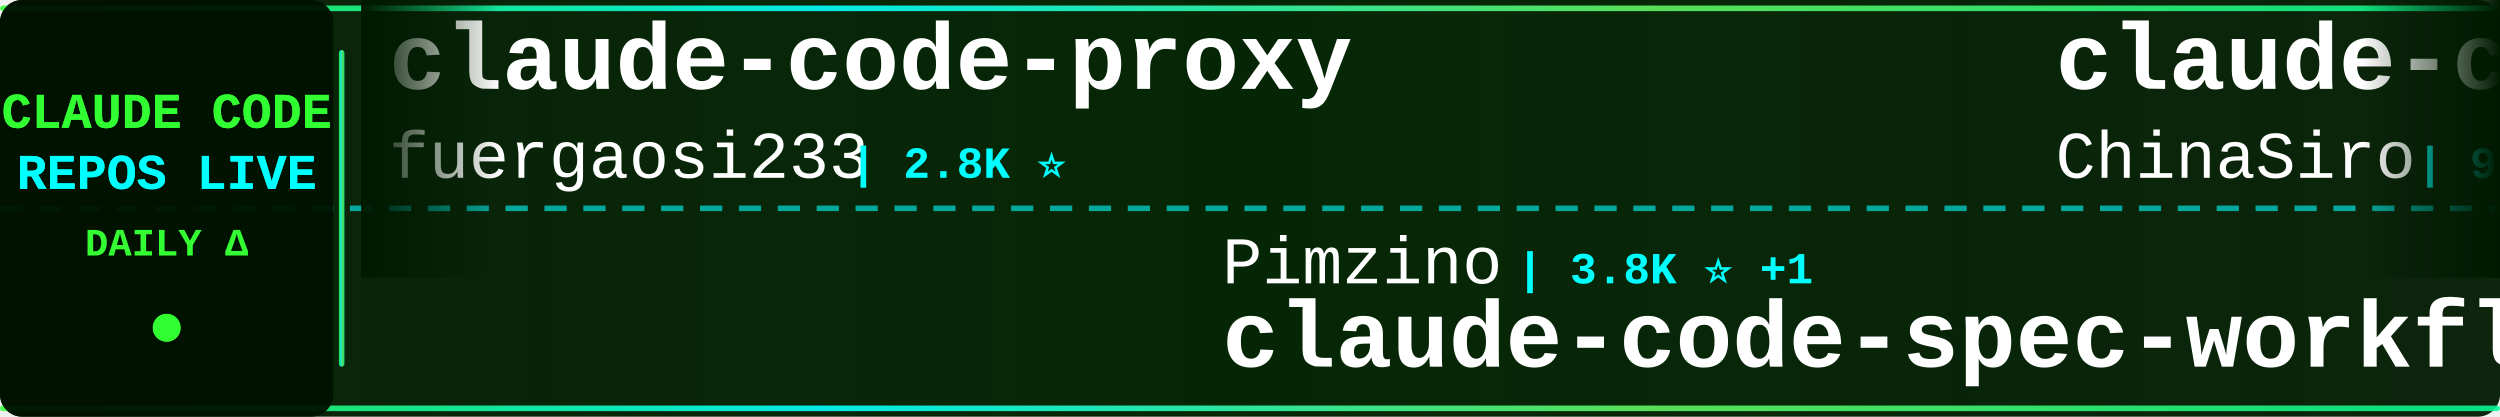
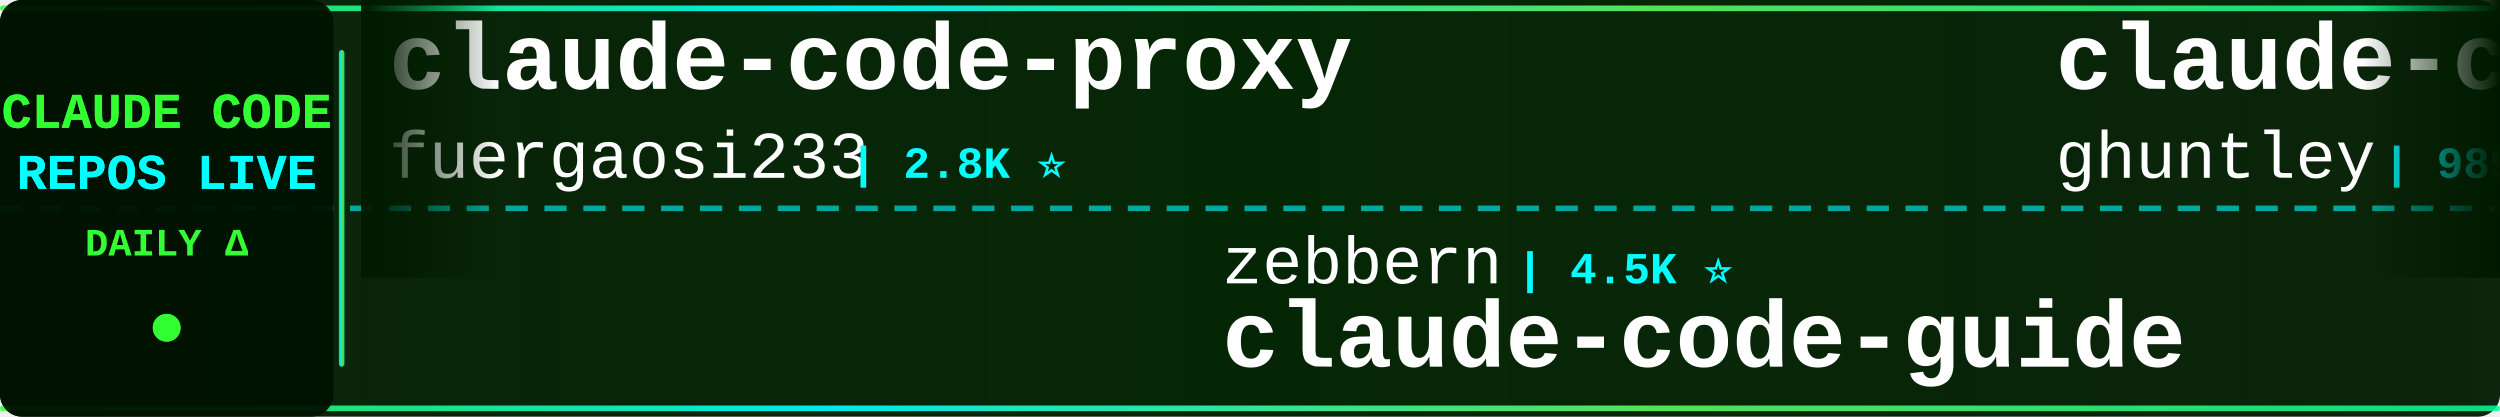
<svg xmlns="http://www.w3.org/2000/svg" width="900" height="150">
  <defs>
    <linearGradient id="tickerBg" x1="0%" y1="0%" x2="100%" y2="0%">
      <stop offset="0%" style="stop-color:#001a00;stop-opacity:0.95" />
      <stop offset="50%" style="stop-color:#002200;stop-opacity:0.98" />
      <stop offset="100%" style="stop-color:#001a00;stop-opacity:0.95" />
    </linearGradient>
    <linearGradient id="borderGrad" x1="0%" y1="0%" x2="100%" y2="0%">
      <stop offset="0%" style="stop-color:#33ff33;stop-opacity:0.85">
        <animate attributeName="stop-opacity" values="0.85;1;0.85" dur="2s" repeatCount="indefinite" />
      </stop>
      <stop offset="33%" style="stop-color:#00ffff;stop-opacity:0.9">
        <animate attributeName="stop-opacity" values="0.9;1;0.9" dur="2.2s" repeatCount="indefinite" />
      </stop>
      <stop offset="66%" style="stop-color:#66ff66;stop-opacity:0.85">
        <animate attributeName="stop-opacity" values="0.85;1;0.85" dur="1.8s" repeatCount="indefinite" />
      </stop>
      <stop offset="100%" style="stop-color:#00ff99;stop-opacity:0.85">
        <animate attributeName="stop-opacity" values="0.85;1;0.85" dur="2s" repeatCount="indefinite" />
      </stop>
    </linearGradient>
    <filter id="textGlow">
      <feGaussianBlur stdDeviation="0.1" result="coloredBlur" />
      <feMerge>
        <feMergeNode in="coloredBlur" />
        <feMergeNode in="SourceGraphic" />
      </feMerge>
    </filter>
    <filter id="metricGlow">
      <feGaussianBlur stdDeviation="0.2" result="coloredBlur" />
      <feMerge>
        <feMergeNode in="coloredBlur" />
        <feMergeNode in="SourceGraphic" />
      </feMerge>
    </filter>
    <linearGradient id="leftFade" x1="0%" y1="0%" x2="100%" y2="0%">
      <stop offset="0%" style="stop-color:#001a00;stop-opacity:1" />
      <stop offset="100%" style="stop-color:#001a00;stop-opacity:0" />
    </linearGradient>
    <linearGradient id="rightFade" x1="0%" y1="0%" x2="100%" y2="0%">
      <stop offset="0%" style="stop-color:#001a00;stop-opacity:0" />
      <stop offset="100%" style="stop-color:#001a00;stop-opacity:1" />
    </linearGradient>
  </defs>
  <rect width="900" height="150" fill="url(#tickerBg)" rx="8" />
  <rect x="0" y="2" width="900" height="2" fill="url(#borderGrad)" rx="1" />
  <rect x="0" y="146" width="900" height="2" fill="url(#borderGrad)" rx="1" />
  <line x1="0" y1="75" x2="900" y2="75" stroke="#00ffff" stroke-width="2" stroke-dasharray="8 6" opacity="0.6" />
  <rect x="0" y="0" width="120" height="150" fill="#001100" opacity="0.95" rx="8" />
  <text x="60" y="46" font-family="'Courier New', monospace" font-size="18" font-weight="bold" fill="#33ff33" text-anchor="middle" filter="url(#textGlow)">
    CLAUDE CODE
  </text>
  <text x="60" y="68" font-family="'Courier New', monospace" font-size="18" font-weight="bold" fill="#00ffff" text-anchor="middle" filter="url(#textGlow)">
    REPOS LIVE
  </text>
  <text x="60" y="92" font-family="'Courier New', monospace" font-size="14" font-weight="bold" fill="#33ff33" text-anchor="middle">
    DAILY Δ
  </text>
  <circle cx="60" cy="118" r="5" fill="#33ff33" filter="url(#metricGlow)">
    <animate attributeName="r" values="4;6;4" dur="1.5s" repeatCount="indefinite" />
    <animate attributeName="opacity" values="0.6;1;0.6" dur="1.5s" repeatCount="indefinite" />
  </circle>
  <rect x="122" y="18" width="2" height="114" fill="url(#borderGrad)" rx="1" />
  <clipPath id="tickerClip">
    <rect x="130" y="0" width="770" height="150" />
  </clipPath>
  <g clip-path="url(#tickerClip)">
    <g id="tickerItems">
      <animateTransform attributeName="transform" attributeType="XML" type="translate" from="0 0" to="-3000 0" dur="54s" repeatCount="indefinite" />
      <g transform="translate(0, 0)">
        <text x="140" y="32" font-family="'Courier New', monospace" font-size="34" font-weight="bold" fill="#ffffff">claude-code-proxy</text>
        <text x="140" y="64" font-family="'Courier New', monospace" font-size="24" font-weight="normal" fill="#ffffff" opacity="1.0">fuergaosi233</text>
        <text x="306" y="64" font-family="'Courier New', monospace" font-size="16" font-weight="bold" fill="#00ffff"> | 2.8K ⭐</text>
      </g>
      <g transform="translate(300, 0)">
-         <text x="140" y="102" font-family="'Courier New', monospace" font-size="24" font-weight="normal" fill="#ffffff" opacity="1.0">Pimzino</text>
-         <text x="246" y="102" font-family="'Courier New', monospace" font-size="16" font-weight="bold" fill="#00ffff"> | 3.8K ⭐ +1</text>
-         <text x="140" y="132" font-family="'Courier New', monospace" font-size="34" font-weight="bold" fill="#ffffff">claude-code-spec-workflo...</text>
+         <text x="140" y="102" font-family="'Courier New', monospace" font-size="24" font-weight="normal" fill="#ffffff" opacity="1.0">zebbern</text>
+         <text x="246" y="102" font-family="'Courier New', monospace" font-size="16" font-weight="bold" fill="#00ffff"> | 4.5K ⭐</text>
+         <text x="140" y="132" font-family="'Courier New', monospace" font-size="34" font-weight="bold" fill="#ffffff">claude-code-guide</text>
      </g>
      <g transform="translate(600, 0)">
-         <text x="140" y="32" font-family="'Courier New', monospace" font-size="34" font-weight="bold" fill="#ffffff">claude-code-sourcemap</text>
-         <text x="140" y="64" font-family="'Courier New', monospace" font-size="24" font-weight="normal" fill="#ffffff" opacity="1.0">ChinaSiro</text>
-         <text x="270" y="64" font-family="'Courier New', monospace" font-size="16" font-weight="bold" fill="#00ffff"> | 9.6K ⭐</text>
+         <text x="140" y="32" font-family="'Courier New', monospace" font-size="34" font-weight="bold" fill="#ffffff">claude-code-source-code-...</text>
+         <text x="140" y="64" font-family="'Courier New', monospace" font-size="24" font-weight="normal" fill="#ffffff" opacity="1.0">ghuntley</text>
+         <text x="258" y="64" font-family="'Courier New', monospace" font-size="16" font-weight="bold" fill="#00ffff"> | 989 ⭐</text>
      </g>
      <g transform="translate(900, 0)">
-         <text x="140" y="102" font-family="'Courier New', monospace" font-size="24" font-weight="normal" fill="#ffffff" opacity="1.0">multica-ai</text>
-         <text x="282" y="102" font-family="'Courier New', monospace" font-size="16" font-weight="bold" fill="#00ffff"> | 200.8K ⭐ +30</text>
-         <text x="140" y="132" font-family="'Courier New', monospace" font-size="34" font-weight="bold" fill="#ffffff">andrej-karpathy-skills</text>
+         <text x="140" y="102" font-family="'Courier New', monospace" font-size="24" font-weight="normal" fill="#ffffff" opacity="1.0">jqueryscript</text>
+         <text x="306" y="102" font-family="'Courier New', monospace" font-size="16" font-weight="bold" fill="#00ffff"> | 493 ⭐ +1</text>
+         <text x="140" y="132" font-family="'Courier New', monospace" font-size="34" font-weight="bold" fill="#ffffff">awesome-claude-code</text>
      </g>
      <g transform="translate(1200, 0)">
-         <text x="140" y="32" font-family="'Courier New', monospace" font-size="34" font-weight="bold" fill="#ffffff">claude-code-analysis</text>
-         <text x="140" y="64" font-family="'Courier New', monospace" font-size="24" font-weight="normal" fill="#ffffff" opacity="1.0">liuup</text>
-         <text x="222" y="64" font-family="'Courier New', monospace" font-size="16" font-weight="bold" fill="#00ffff"> | 3.8K ⭐ +3</text>
+         <text x="140" y="32" font-family="'Courier New', monospace" font-size="34" font-weight="bold" fill="#ffffff">ralph-claude-code</text>
+         <text x="140" y="64" font-family="'Courier New', monospace" font-size="24" font-weight="normal" fill="#ffffff" opacity="1.0">frankbria</text>
+         <text x="270" y="64" font-family="'Courier New', monospace" font-size="16" font-weight="bold" fill="#00ffff"> | 9.6K ⭐ +1</text>
      </g>
      <g transform="translate(1500, 0)">
-         <text x="140" y="102" font-family="'Courier New', monospace" font-size="24" font-weight="normal" fill="#ffffff" opacity="1.0">anthropics</text>
-         <text x="282" y="102" font-family="'Courier New', monospace" font-size="16" font-weight="bold" fill="#00ffff"> | 939 ⭐</text>
-         <text x="140" y="132" font-family="'Courier New', monospace" font-size="34" font-weight="bold" fill="#ffffff">claude-code-base-action</text>
-       </g>
-       <g transform="translate(1800, 0)">
-         <text x="140" y="32" font-family="'Courier New', monospace" font-size="34" font-weight="bold" fill="#ffffff">awesome-claude-code</text>
-         <text x="140" y="64" font-family="'Courier New', monospace" font-size="24" font-weight="normal" fill="#ffffff" opacity="1.0">jqueryscript</text>
-         <text x="306" y="64" font-family="'Courier New', monospace" font-size="16" font-weight="bold" fill="#00ffff"> | 492 ⭐</text>
-       </g>
-       <g transform="translate(2100, 0)">
-         <text x="140" y="102" font-family="'Courier New', monospace" font-size="24" font-weight="normal" fill="#ffffff" opacity="1.0">LING71671</text>
-         <text x="270" y="102" font-family="'Courier New', monospace" font-size="16" font-weight="bold" fill="#00ffff"> | 934 ⭐</text>
-         <text x="140" y="132" font-family="'Courier New', monospace" font-size="34" font-weight="bold" fill="#ffffff">Open-ClaudeCode</text>
-       </g>
-       <g transform="translate(2400, 0)">
-         <text x="140" y="32" font-family="'Courier New', monospace" font-size="34" font-weight="bold" fill="#ffffff">claude-code-workflows</text>
-         <text x="140" y="64" font-family="'Courier New', monospace" font-size="24" font-weight="normal" fill="#ffffff" opacity="1.0">OneRedOak</text>
-         <text x="270" y="64" font-family="'Courier New', monospace" font-size="16" font-weight="bold" fill="#00ffff"> | 3.9K ⭐</text>
-       </g>
-       <g transform="translate(2700, 0)">
        <text x="140" y="102" font-family="'Courier New', monospace" font-size="24" font-weight="normal" fill="#ffffff" opacity="1.0">huangserva</text>
        <text x="282" y="102" font-family="'Courier New', monospace" font-size="16" font-weight="bold" fill="#00ffff"> | 622 ⭐</text>
        <text x="140" y="132" font-family="'Courier New', monospace" font-size="34" font-weight="bold" fill="#ffffff">claude-code-cli</text>
+       </g>
+       <g transform="translate(1800, 0)">
+         <text x="140" y="32" font-family="'Courier New', monospace" font-size="34" font-weight="bold" fill="#ffffff">arcads-claude-code</text>
+         <text x="140" y="64" font-family="'Courier New', monospace" font-size="24" font-weight="normal" fill="#ffffff" opacity="1.0">krusemediallc</text>
+         <text x="318" y="64" font-family="'Courier New', monospace" font-size="16" font-weight="bold" fill="#00ffff"> | 1.1K ⭐</text>
+       </g>
+       <g transform="translate(2100, 0)">
+         <text x="140" y="102" font-family="'Courier New', monospace" font-size="24" font-weight="normal" fill="#ffffff" opacity="1.0">777genius</text>
+         <text x="270" y="102" font-family="'Courier New', monospace" font-size="16" font-weight="bold" fill="#00ffff"> | 925 ⭐</text>
+         <text x="140" y="132" font-family="'Courier New', monospace" font-size="34" font-weight="bold" fill="#ffffff">claude-code-source-code</text>
+       </g>
+       <g transform="translate(2400, 0)">
+         <text x="140" y="32" font-family="'Courier New', monospace" font-size="34" font-weight="bold" fill="#ffffff">free-claude-code</text>
+         <text x="140" y="64" font-family="'Courier New', monospace" font-size="24" font-weight="normal" fill="#ffffff" opacity="1.0">Alishahryar1</text>
+         <text x="306" y="64" font-family="'Courier New', monospace" font-size="16" font-weight="bold" fill="#00ffff"> | 45.0K ⭐ +16</text>
+       </g>
+       <g transform="translate(2700, 0)">
+         <text x="140" y="102" font-family="'Courier New', monospace" font-size="24" font-weight="normal" fill="#ffffff" opacity="1.0">anthropics</text>
+         <text x="282" y="102" font-family="'Courier New', monospace" font-size="16" font-weight="bold" fill="#00ffff"> | 167.2K ⭐ +34</text>
+         <text x="140" y="132" font-family="'Courier New', monospace" font-size="34" font-weight="bold" fill="#ffffff">skills</text>
      </g>
      <g transform="translate(3000, 0)">
        <text x="140" y="32" font-family="'Courier New', monospace" font-size="34" font-weight="bold" fill="#ffffff">claude-code-proxy</text>
        <text x="140" y="64" font-family="'Courier New', monospace" font-size="24" font-weight="normal" fill="#ffffff" opacity="1.0">fuergaosi233</text>
        <text x="306" y="64" font-family="'Courier New', monospace" font-size="16" font-weight="bold" fill="#00ffff"> | 2.8K ⭐</text>
      </g>
      <g transform="translate(3300, 0)">
-         <text x="140" y="102" font-family="'Courier New', monospace" font-size="24" font-weight="normal" fill="#ffffff" opacity="1.0">Pimzino</text>
-         <text x="246" y="102" font-family="'Courier New', monospace" font-size="16" font-weight="bold" fill="#00ffff"> | 3.8K ⭐ +1</text>
-         <text x="140" y="132" font-family="'Courier New', monospace" font-size="34" font-weight="bold" fill="#ffffff">claude-code-spec-workflo...</text>
+         <text x="140" y="102" font-family="'Courier New', monospace" font-size="24" font-weight="normal" fill="#ffffff" opacity="1.0">zebbern</text>
+         <text x="246" y="102" font-family="'Courier New', monospace" font-size="16" font-weight="bold" fill="#00ffff"> | 4.5K ⭐</text>
+         <text x="140" y="132" font-family="'Courier New', monospace" font-size="34" font-weight="bold" fill="#ffffff">claude-code-guide</text>
      </g>
      <g transform="translate(3600, 0)">
-         <text x="140" y="32" font-family="'Courier New', monospace" font-size="34" font-weight="bold" fill="#ffffff">claude-code-sourcemap</text>
-         <text x="140" y="64" font-family="'Courier New', monospace" font-size="24" font-weight="normal" fill="#ffffff" opacity="1.0">ChinaSiro</text>
-         <text x="270" y="64" font-family="'Courier New', monospace" font-size="16" font-weight="bold" fill="#00ffff"> | 9.6K ⭐</text>
+         <text x="140" y="32" font-family="'Courier New', monospace" font-size="34" font-weight="bold" fill="#ffffff">claude-code-source-code-...</text>
+         <text x="140" y="64" font-family="'Courier New', monospace" font-size="24" font-weight="normal" fill="#ffffff" opacity="1.0">ghuntley</text>
+         <text x="258" y="64" font-family="'Courier New', monospace" font-size="16" font-weight="bold" fill="#00ffff"> | 989 ⭐</text>
      </g>
      <g transform="translate(3900, 0)">
-         <text x="140" y="102" font-family="'Courier New', monospace" font-size="24" font-weight="normal" fill="#ffffff" opacity="1.0">multica-ai</text>
-         <text x="282" y="102" font-family="'Courier New', monospace" font-size="16" font-weight="bold" fill="#00ffff"> | 200.8K ⭐ +30</text>
-         <text x="140" y="132" font-family="'Courier New', monospace" font-size="34" font-weight="bold" fill="#ffffff">andrej-karpathy-skills</text>
+         <text x="140" y="102" font-family="'Courier New', monospace" font-size="24" font-weight="normal" fill="#ffffff" opacity="1.0">jqueryscript</text>
+         <text x="306" y="102" font-family="'Courier New', monospace" font-size="16" font-weight="bold" fill="#00ffff"> | 493 ⭐ +1</text>
+         <text x="140" y="132" font-family="'Courier New', monospace" font-size="34" font-weight="bold" fill="#ffffff">awesome-claude-code</text>
      </g>
    </g>
  </g>
  <rect x="130" y="0" width="50" height="100" fill="url(#leftFade)" />
  <rect x="850" y="0" width="50" height="100" fill="url(#rightFade)" />
</svg>
